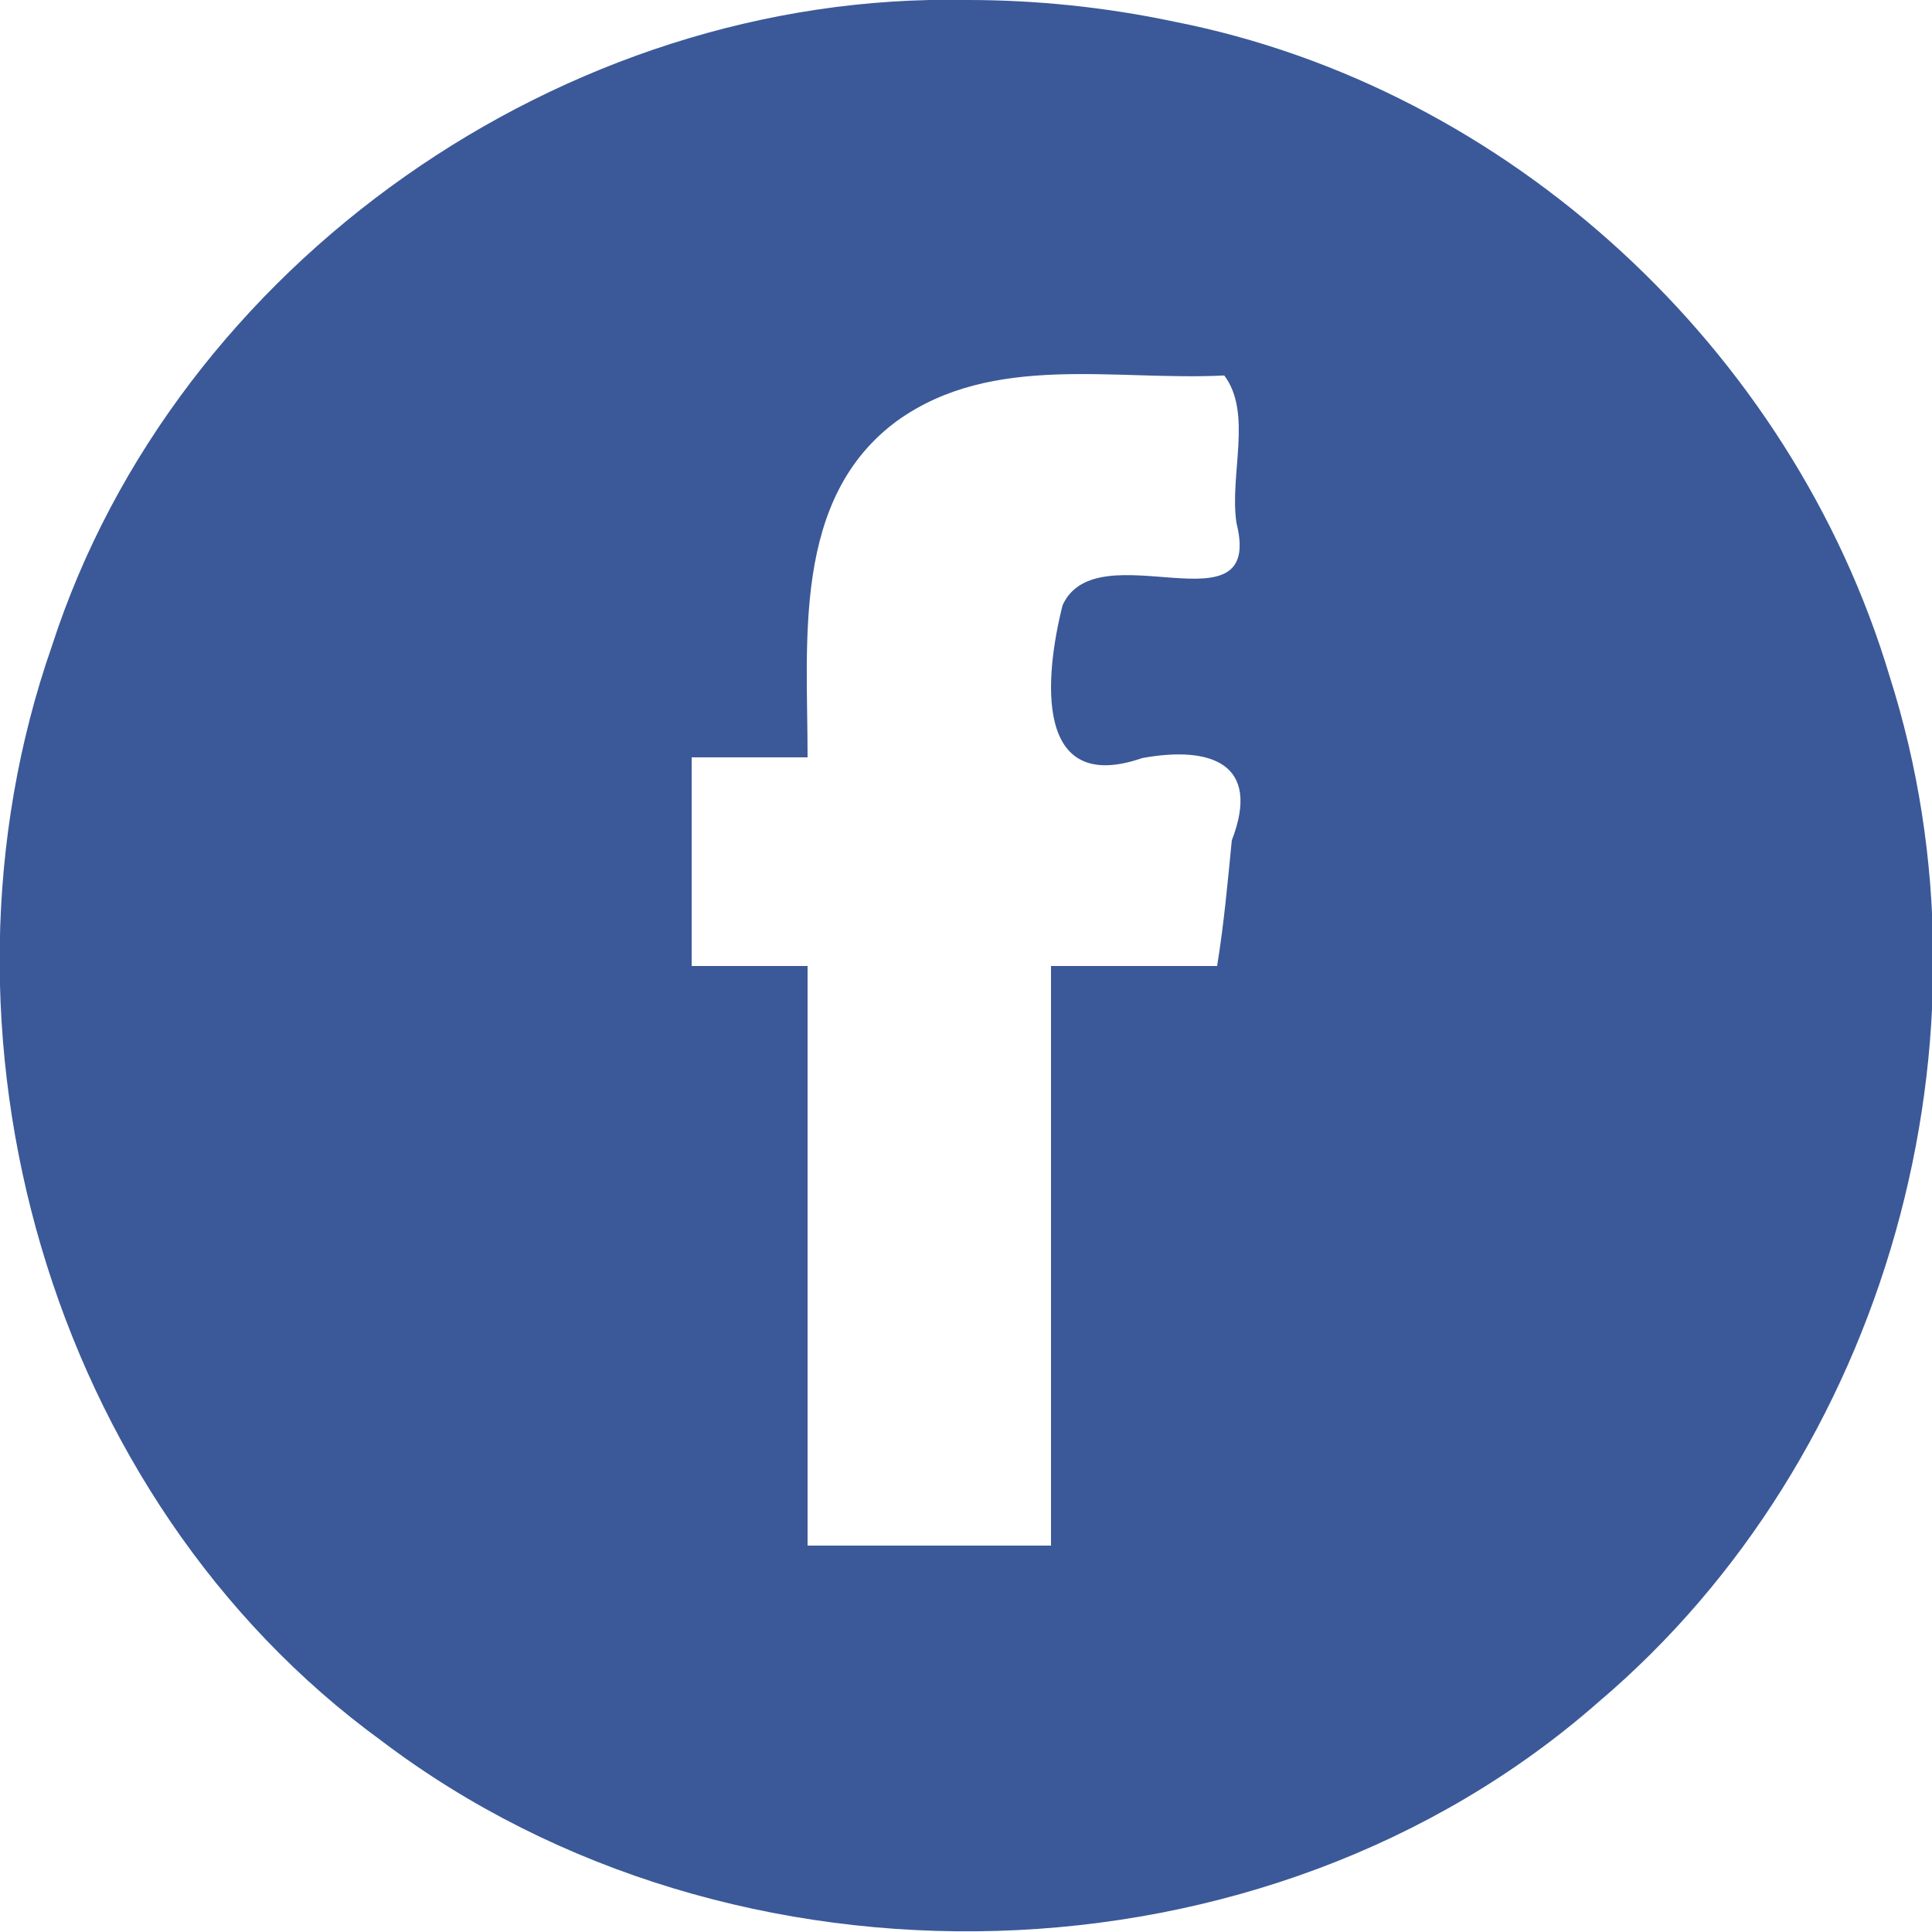
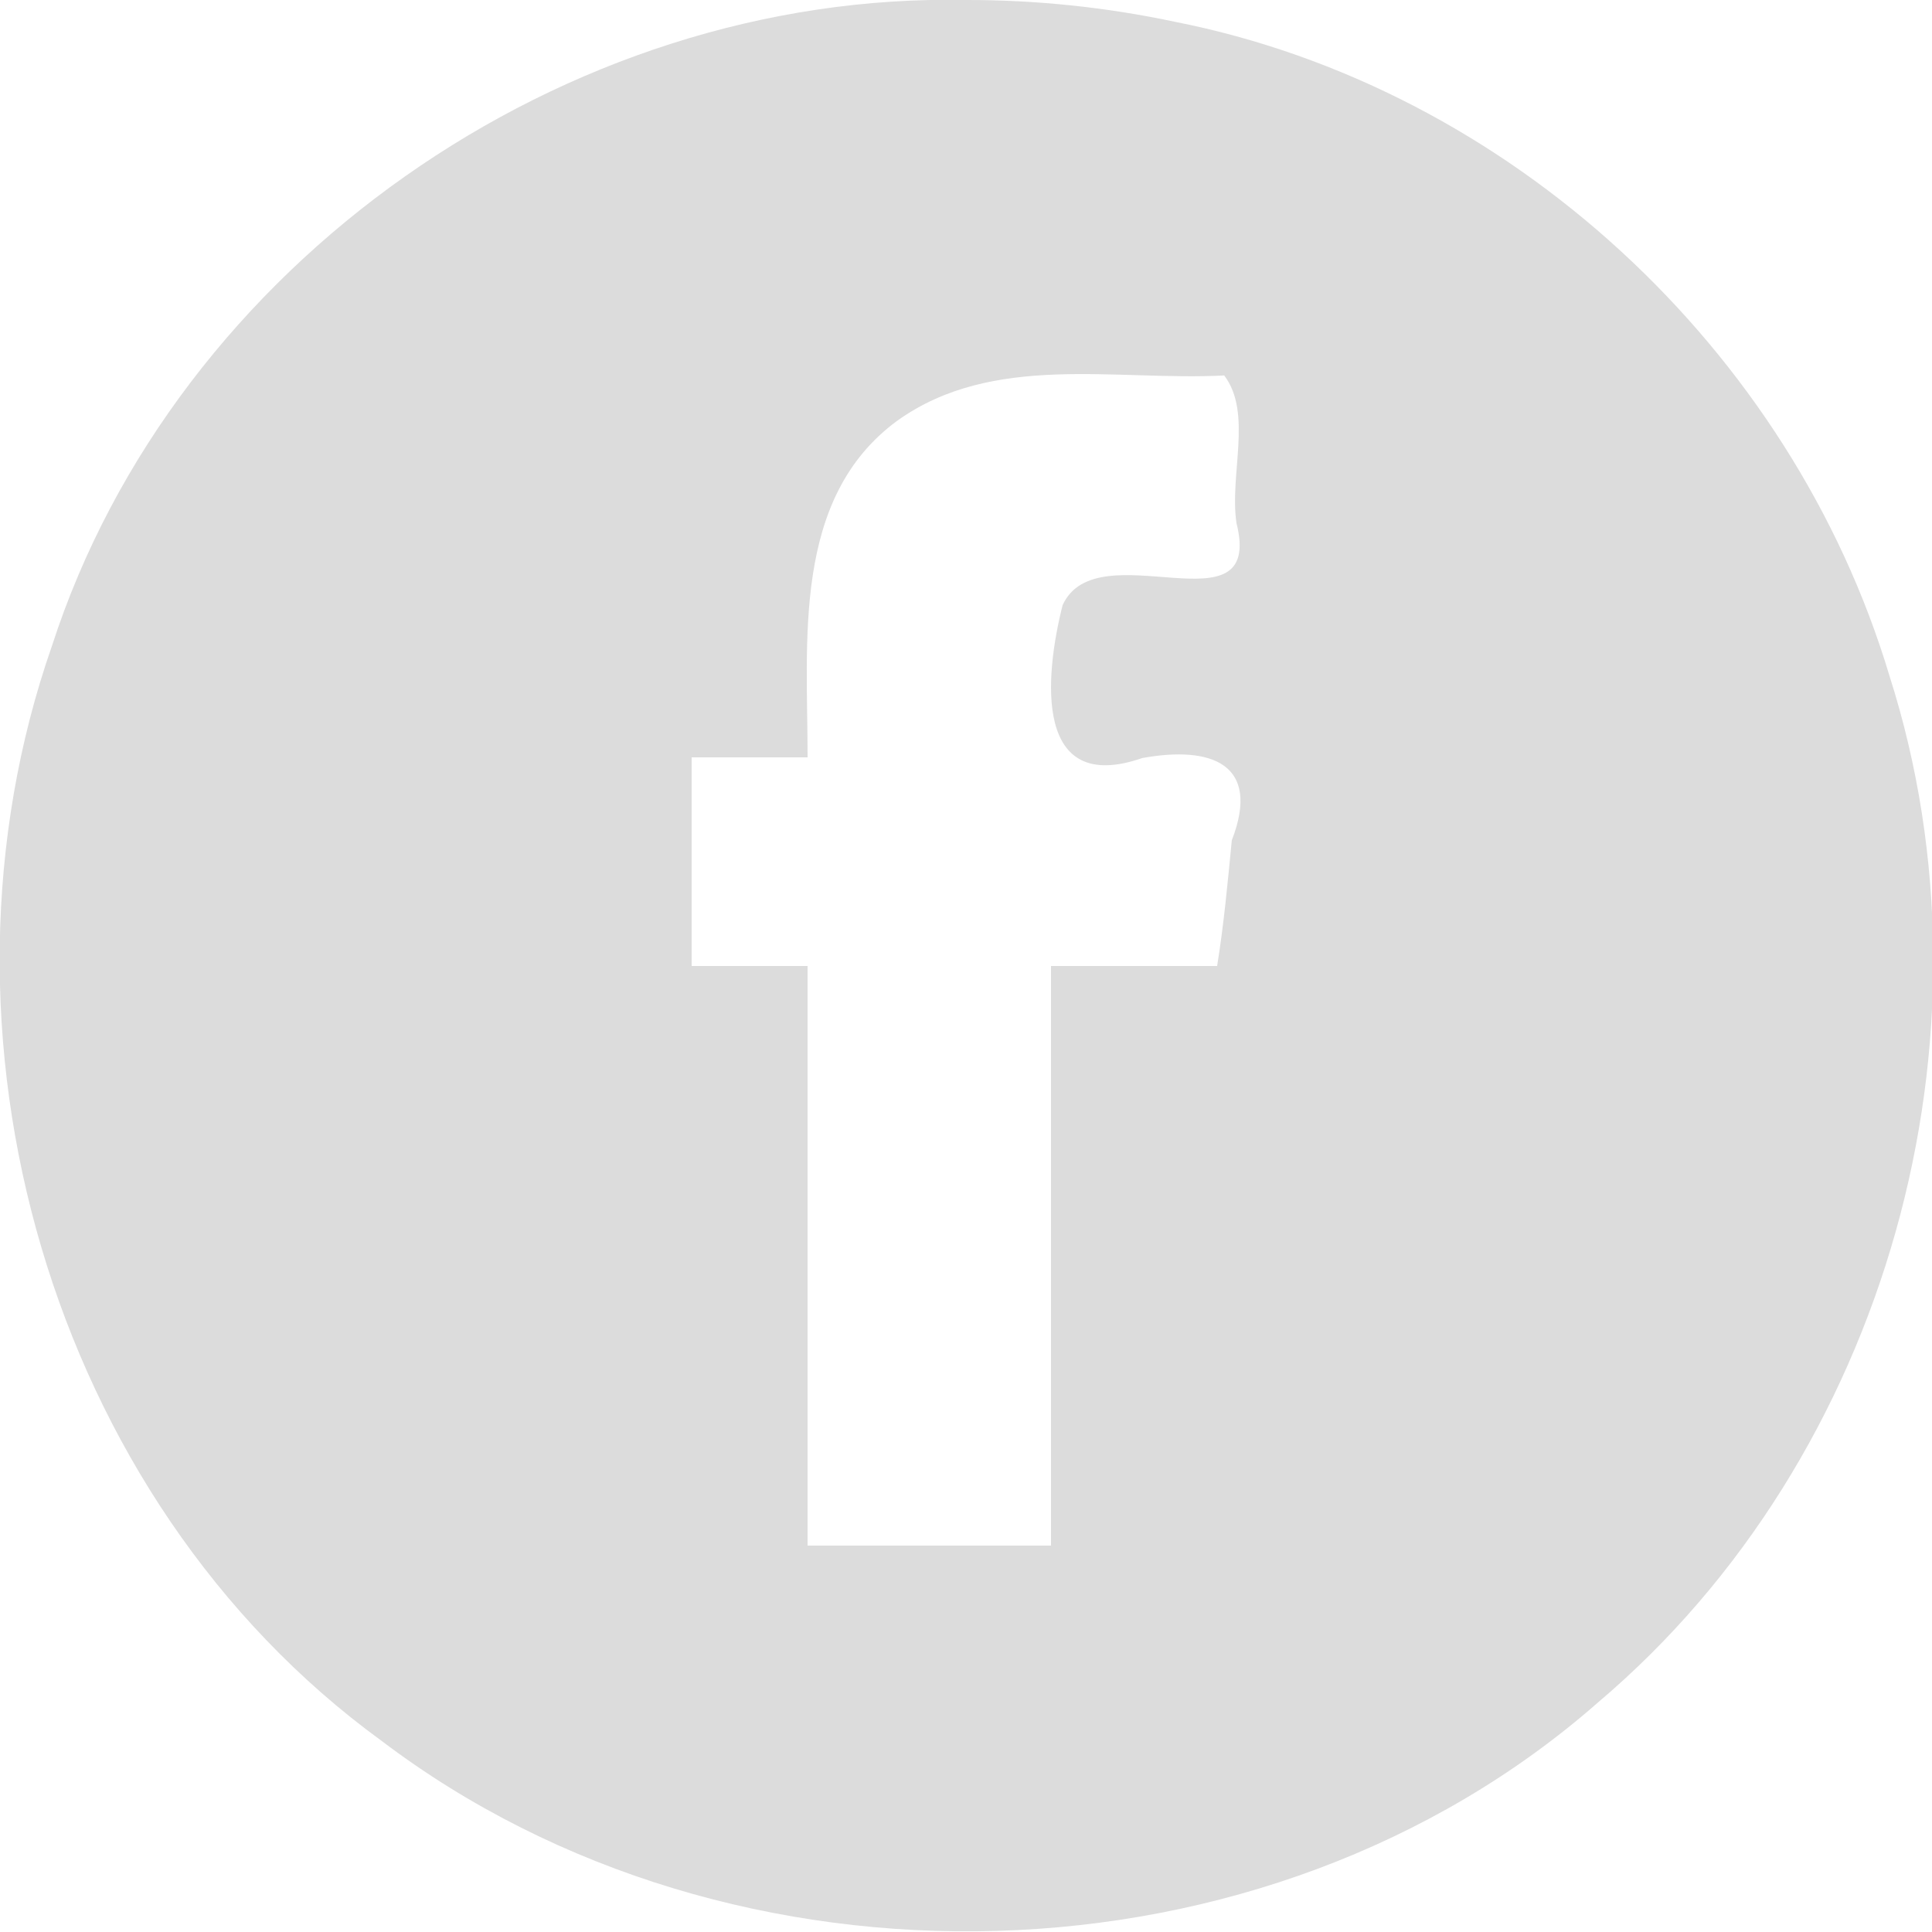
<svg xmlns="http://www.w3.org/2000/svg" viewBox="0 0 50 50">
-   <path d="M25 0C14.628-.214 4.55 6.81 1.345 16.714-2.142 26.696 1.25 38.78 9.88 45.057c9.088 6.888 22.89 6.553 31.488-1.008 7.484-6.342 10.51-17.24 7.53-26.563-2.53-8.44-9.84-15.22-18.506-16.925C28.622.186 26.81-.003 25 0zm6.5 25h-4.3v15h-6.3V25h-3v-5.4h3c.004-2.988-.415-6.707 2.323-8.713 2.476-1.77 5.636-1.025 8.46-1.17.738.975.13 2.57.317 3.82.73 2.907-3.606.162-4.5 2.125-.47 1.858-.75 4.932 2.063 3.956 1.77-.322 3.087.138 2.316 2.13-.106 1.086-.205 2.174-.38 3.252z" fill="#3b5998" />
+   <path d="M25 0C14.628-.214 4.55 6.81 1.345 16.714-2.142 26.696 1.25 38.78 9.88 45.057c9.088 6.888 22.89 6.553 31.488-1.008 7.484-6.342 10.51-17.24 7.53-26.563-2.53-8.44-9.84-15.22-18.506-16.925C28.622.186 26.81-.003 25 0zm6.5 25h-4.3v15h-6.3V25h-3v-5.4h3c.004-2.988-.415-6.707 2.323-8.713 2.476-1.77 5.636-1.025 8.46-1.17.738.975.13 2.57.317 3.82.73 2.907-3.606.162-4.5 2.125-.47 1.858-.75 4.932 2.063 3.956 1.77-.322 3.087.138 2.316 2.13-.106 1.086-.205 2.174-.38 3.252z" fill="#dcdcdc" />
</svg>
